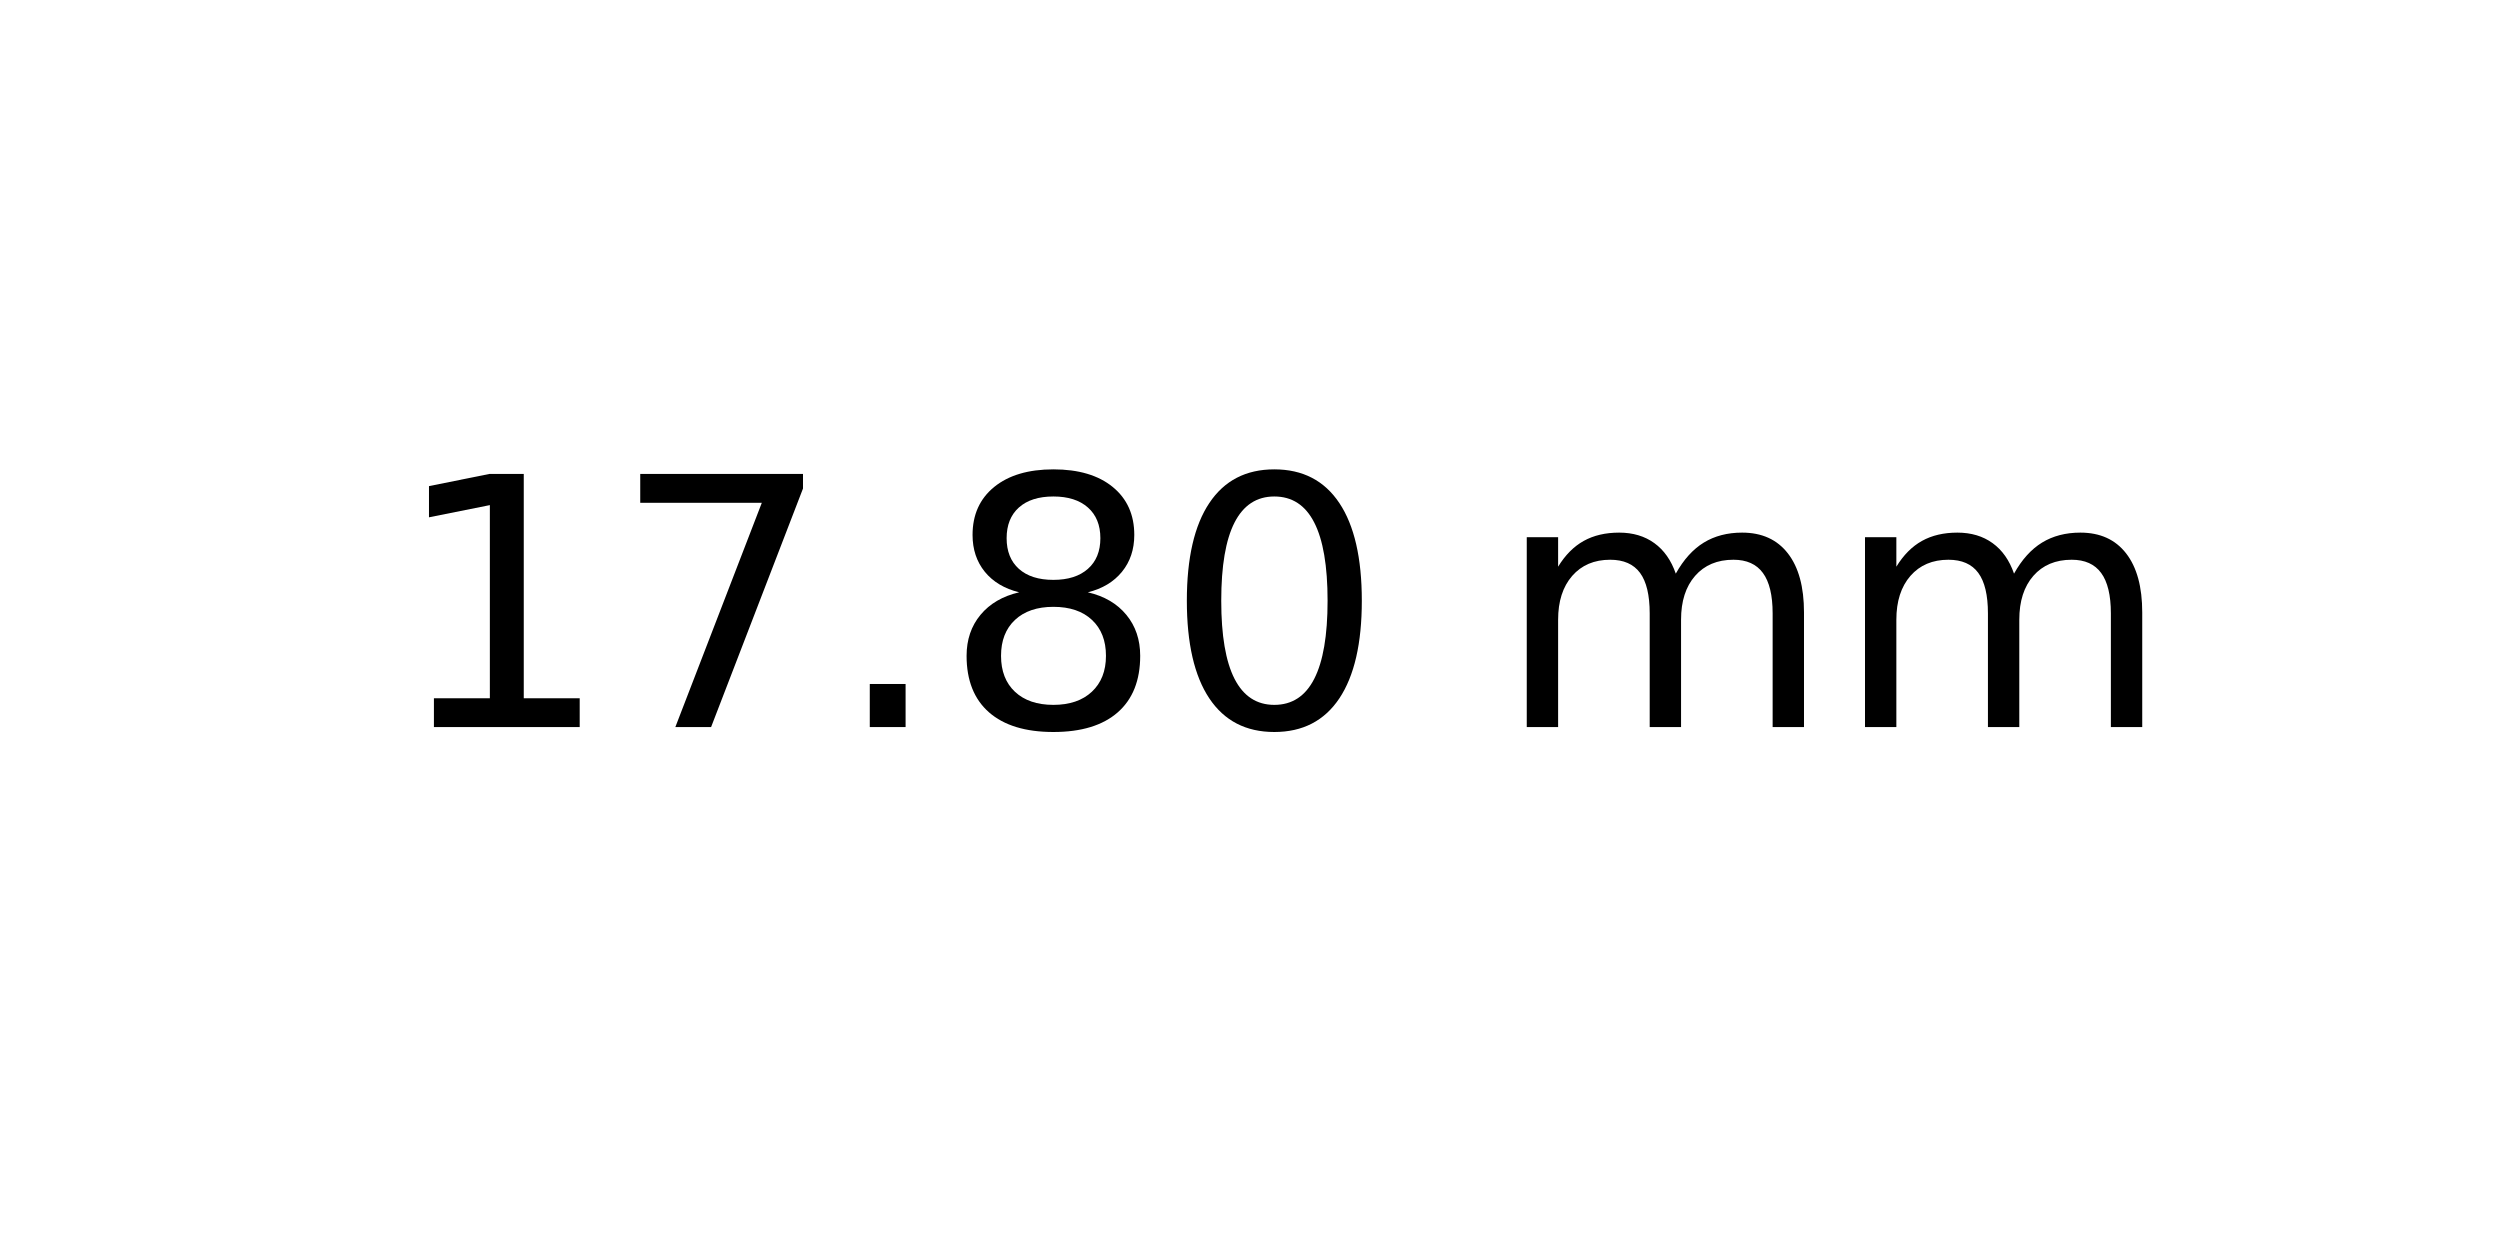
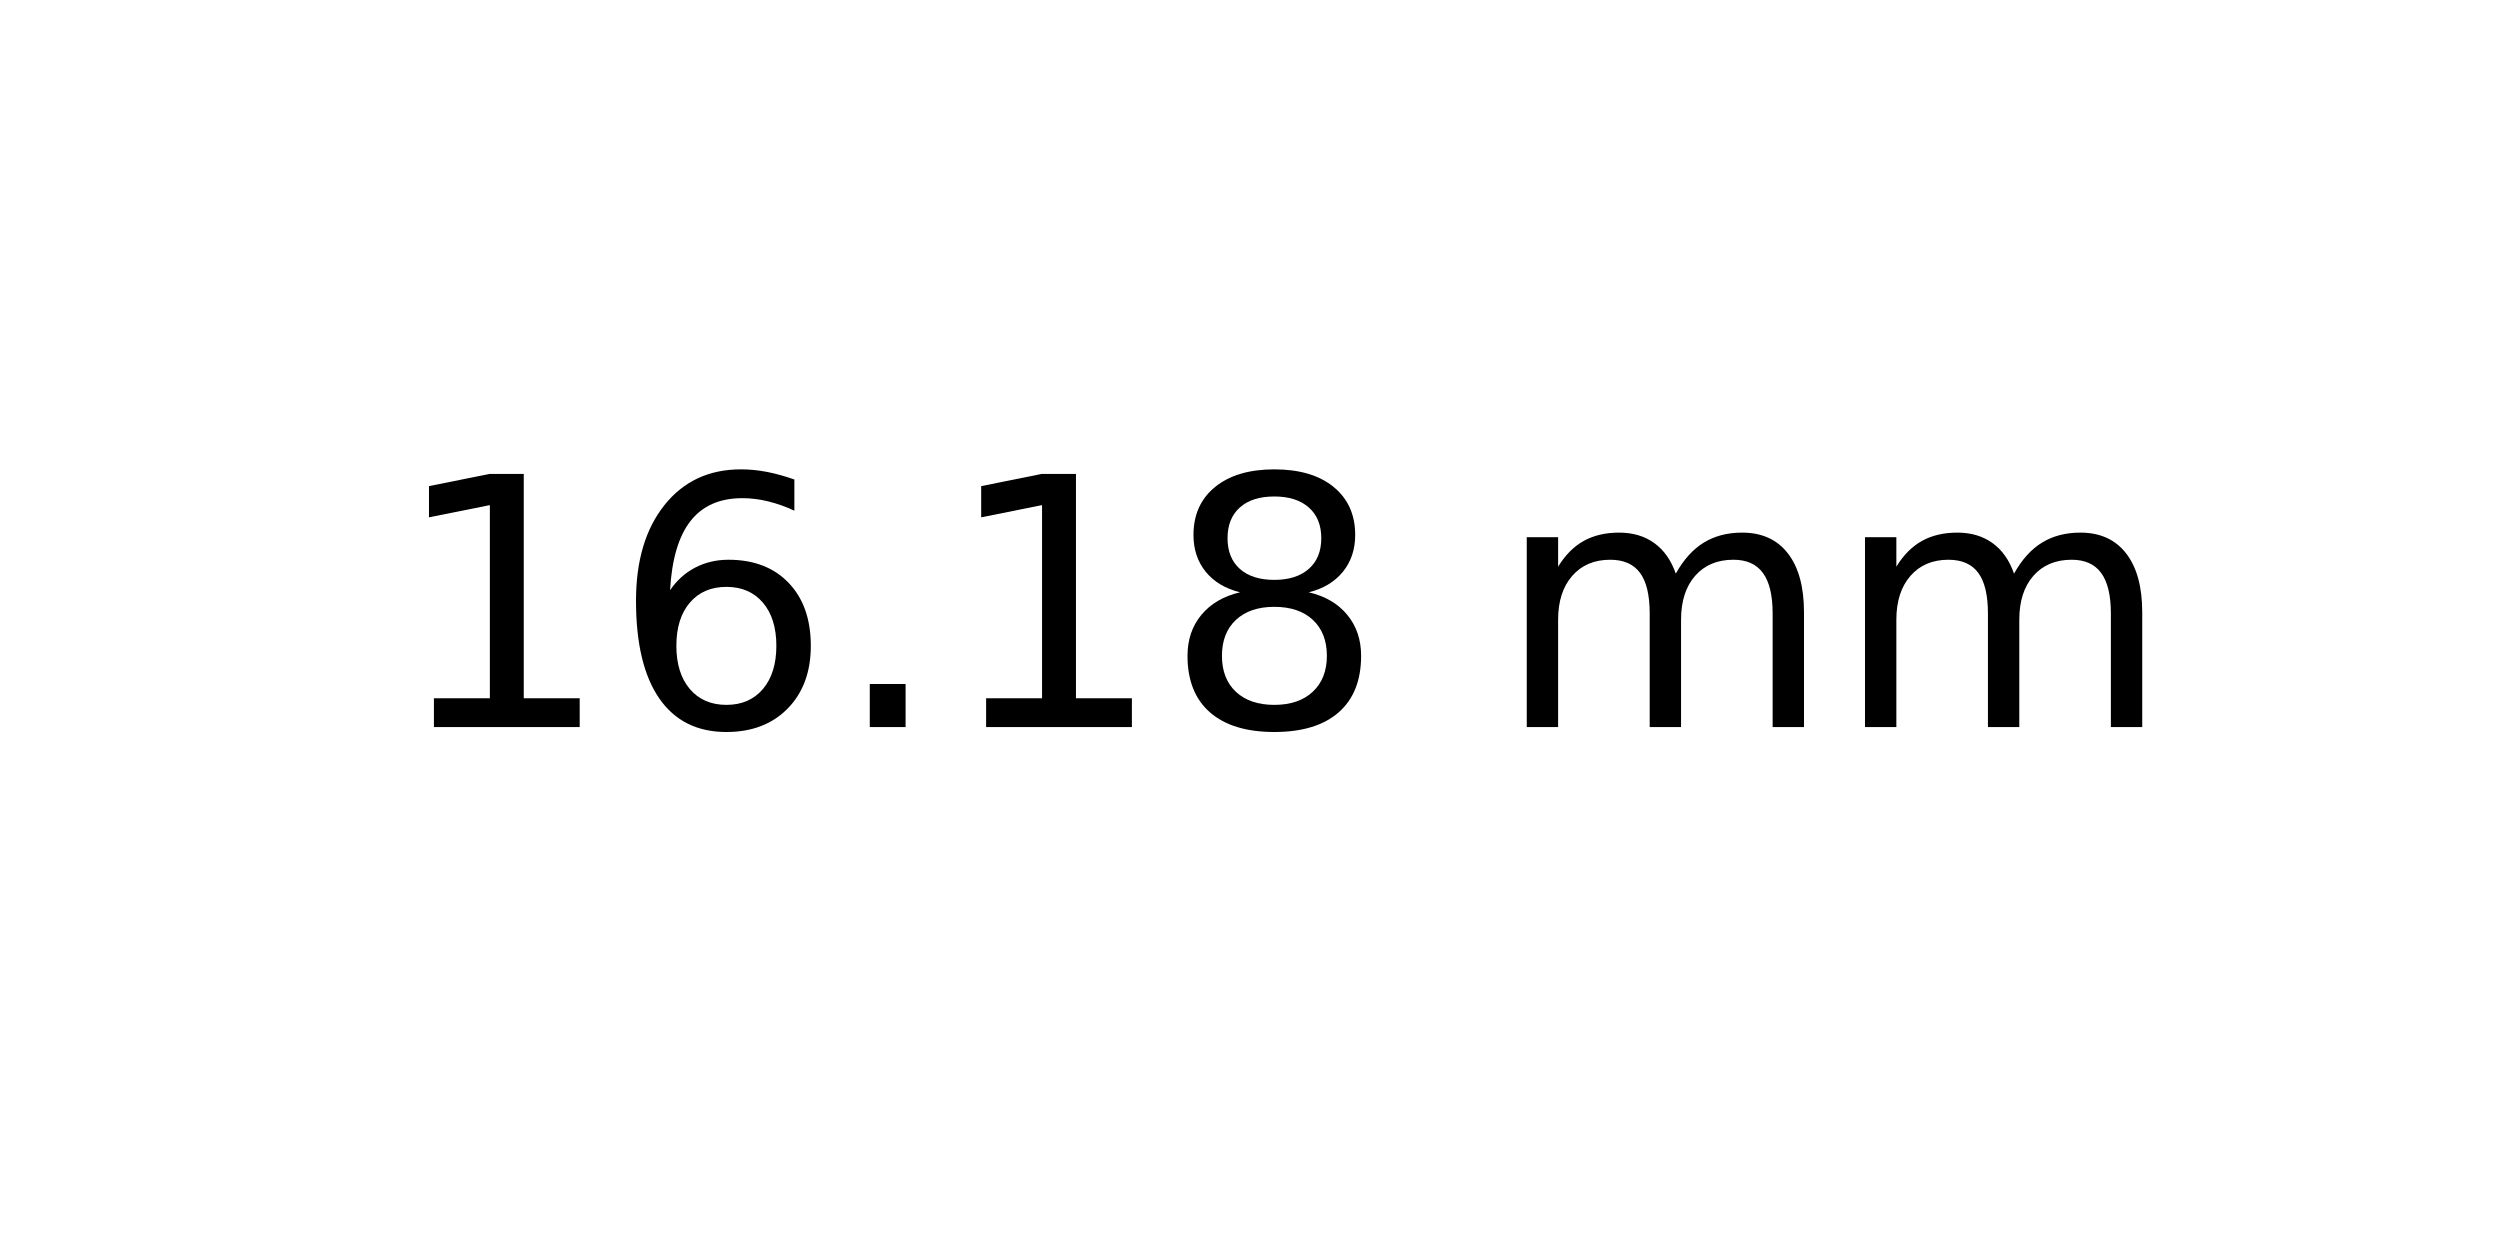
<svg xmlns="http://www.w3.org/2000/svg" xmlns:xlink="http://www.w3.org/1999/xlink" width="72pt" height="36pt" viewBox="0 0 72 36" version="1.1">
  <defs>
    <style type="text/css">*{stroke-linejoin: round; stroke-linecap: butt}</style>
  </defs>
  <g id="figure_1">
    <g id="axes_1">
      <g id="text_1">
        <g transform="translate(11.25625 20.93937) scale(0.1 -0.1)">
          <defs>
            <path id="DejaVuSans-31" d="M 794 531  L 1825 531  L 1825 4091  L 703 3866  L 703 4441  L 1819 4666  L 2450 4666  L 2450 531  L 3481 531  L 3481 0  L 794 0  L 794 531  z " transform="scale(0.015625)" />
-             <path id="DejaVuSans-37" d="M 525 4666  L 3525 4666  L 3525 4397  L 1831 0  L 1172 0  L 2766 4134  L 525 4134  L 525 4666  z " transform="scale(0.015625)" />
+             <path id="DejaVuSans-36" d="M 2113 2584  Q 1688 2584 1439 2293  Q 1191 2003 1191 1497  Q 1191 994 1439 701  Q 1688 409 2113 409  Q 2538 409 2786 701  Q 3034 994 3034 1497  Q 3034 2003 2786 2293  Q 2538 2584 2113 2584  z M 3366 4563  L 3366 3988  Q 3128 4100 2886 4159  Q 2644 4219 2406 4219  Q 1781 4219 1451 3797  Q 1122 3375 1075 2522  Q 1259 2794 1537 2939  Q 1816 3084 2150 3084  Q 2853 3084 3261 2657  Q 3669 2231 3669 1497  Q 3669 778 3244 343  Q 2819 -91 2113 -91  Q 1303 -91 875 529  Q 447 1150 447 2328  Q 447 3434 972 4092  Q 1497 4750 2381 4750  Q 2619 4750 2861 4703  Q 3103 4656 3366 4563  z " transform="scale(0.015625)" />
            <path id="DejaVuSans-2e" d="M 684 794  L 1344 794  L 1344 0  L 684 0  L 684 794  z " transform="scale(0.015625)" />
            <path id="DejaVuSans-38" d="M 2034 2216  Q 1584 2216 1326 1975  Q 1069 1734 1069 1313  Q 1069 891 1326 650  Q 1584 409 2034 409  Q 2484 409 2743 651  Q 3003 894 3003 1313  Q 3003 1734 2745 1975  Q 2488 2216 2034 2216  z M 1403 2484  Q 997 2584 770 2862  Q 544 3141 544 3541  Q 544 4100 942 4425  Q 1341 4750 2034 4750  Q 2731 4750 3128 4425  Q 3525 4100 3525 3541  Q 3525 3141 3298 2862  Q 3072 2584 2669 2484  Q 3125 2378 3379 2068  Q 3634 1759 3634 1313  Q 3634 634 3220 271  Q 2806 -91 2034 -91  Q 1263 -91 848 271  Q 434 634 434 1313  Q 434 1759 690 2068  Q 947 2378 1403 2484  z M 1172 3481  Q 1172 3119 1398 2916  Q 1625 2713 2034 2713  Q 2441 2713 2670 2916  Q 2900 3119 2900 3481  Q 2900 3844 2670 4047  Q 2441 4250 2034 4250  Q 1625 4250 1398 4047  Q 1172 3844 1172 3481  z " transform="scale(0.015625)" />
-             <path id="DejaVuSans-30" d="M 2034 4250  Q 1547 4250 1301 3770  Q 1056 3291 1056 2328  Q 1056 1369 1301 889  Q 1547 409 2034 409  Q 2525 409 2770 889  Q 3016 1369 3016 2328  Q 3016 3291 2770 3770  Q 2525 4250 2034 4250  z M 2034 4750  Q 2819 4750 3233 4129  Q 3647 3509 3647 2328  Q 3647 1150 3233 529  Q 2819 -91 2034 -91  Q 1250 -91 836 529  Q 422 1150 422 2328  Q 422 3509 836 4129  Q 1250 4750 2034 4750  z " transform="scale(0.015625)" />
            <path id="DejaVuSans-20" transform="scale(0.015625)" />
            <path id="DejaVuSans-6d" d="M 3328 2828  Q 3544 3216 3844 3400  Q 4144 3584 4550 3584  Q 5097 3584 5394 3201  Q 5691 2819 5691 2113  L 5691 0  L 5113 0  L 5113 2094  Q 5113 2597 4934 2840  Q 4756 3084 4391 3084  Q 3944 3084 3684 2787  Q 3425 2491 3425 1978  L 3425 0  L 2847 0  L 2847 2094  Q 2847 2600 2669 2842  Q 2491 3084 2119 3084  Q 1678 3084 1418 2786  Q 1159 2488 1159 1978  L 1159 0  L 581 0  L 581 3500  L 1159 3500  L 1159 2956  Q 1356 3278 1631 3431  Q 1906 3584 2284 3584  Q 2666 3584 2933 3390  Q 3200 3197 3328 2828  z " transform="scale(0.015625)" />
          </defs>
          <use xlink:href="#DejaVuSans-31" />
-           <use xlink:href="#DejaVuSans-37" x="63.623" />
+           <use xlink:href="#DejaVuSans-36" x="63.623" />
          <use xlink:href="#DejaVuSans-2e" x="127.246" />
-           <use xlink:href="#DejaVuSans-38" x="159.033" />
-           <use xlink:href="#DejaVuSans-30" x="222.656" />
+           <use xlink:href="#DejaVuSans-31" x="159.033" />
+           <use xlink:href="#DejaVuSans-38" x="222.656" />
          <use xlink:href="#DejaVuSans-20" x="286.279" />
          <use xlink:href="#DejaVuSans-6d" x="318.066" />
          <use xlink:href="#DejaVuSans-6d" x="415.479" />
        </g>
      </g>
    </g>
  </g>
</svg>
